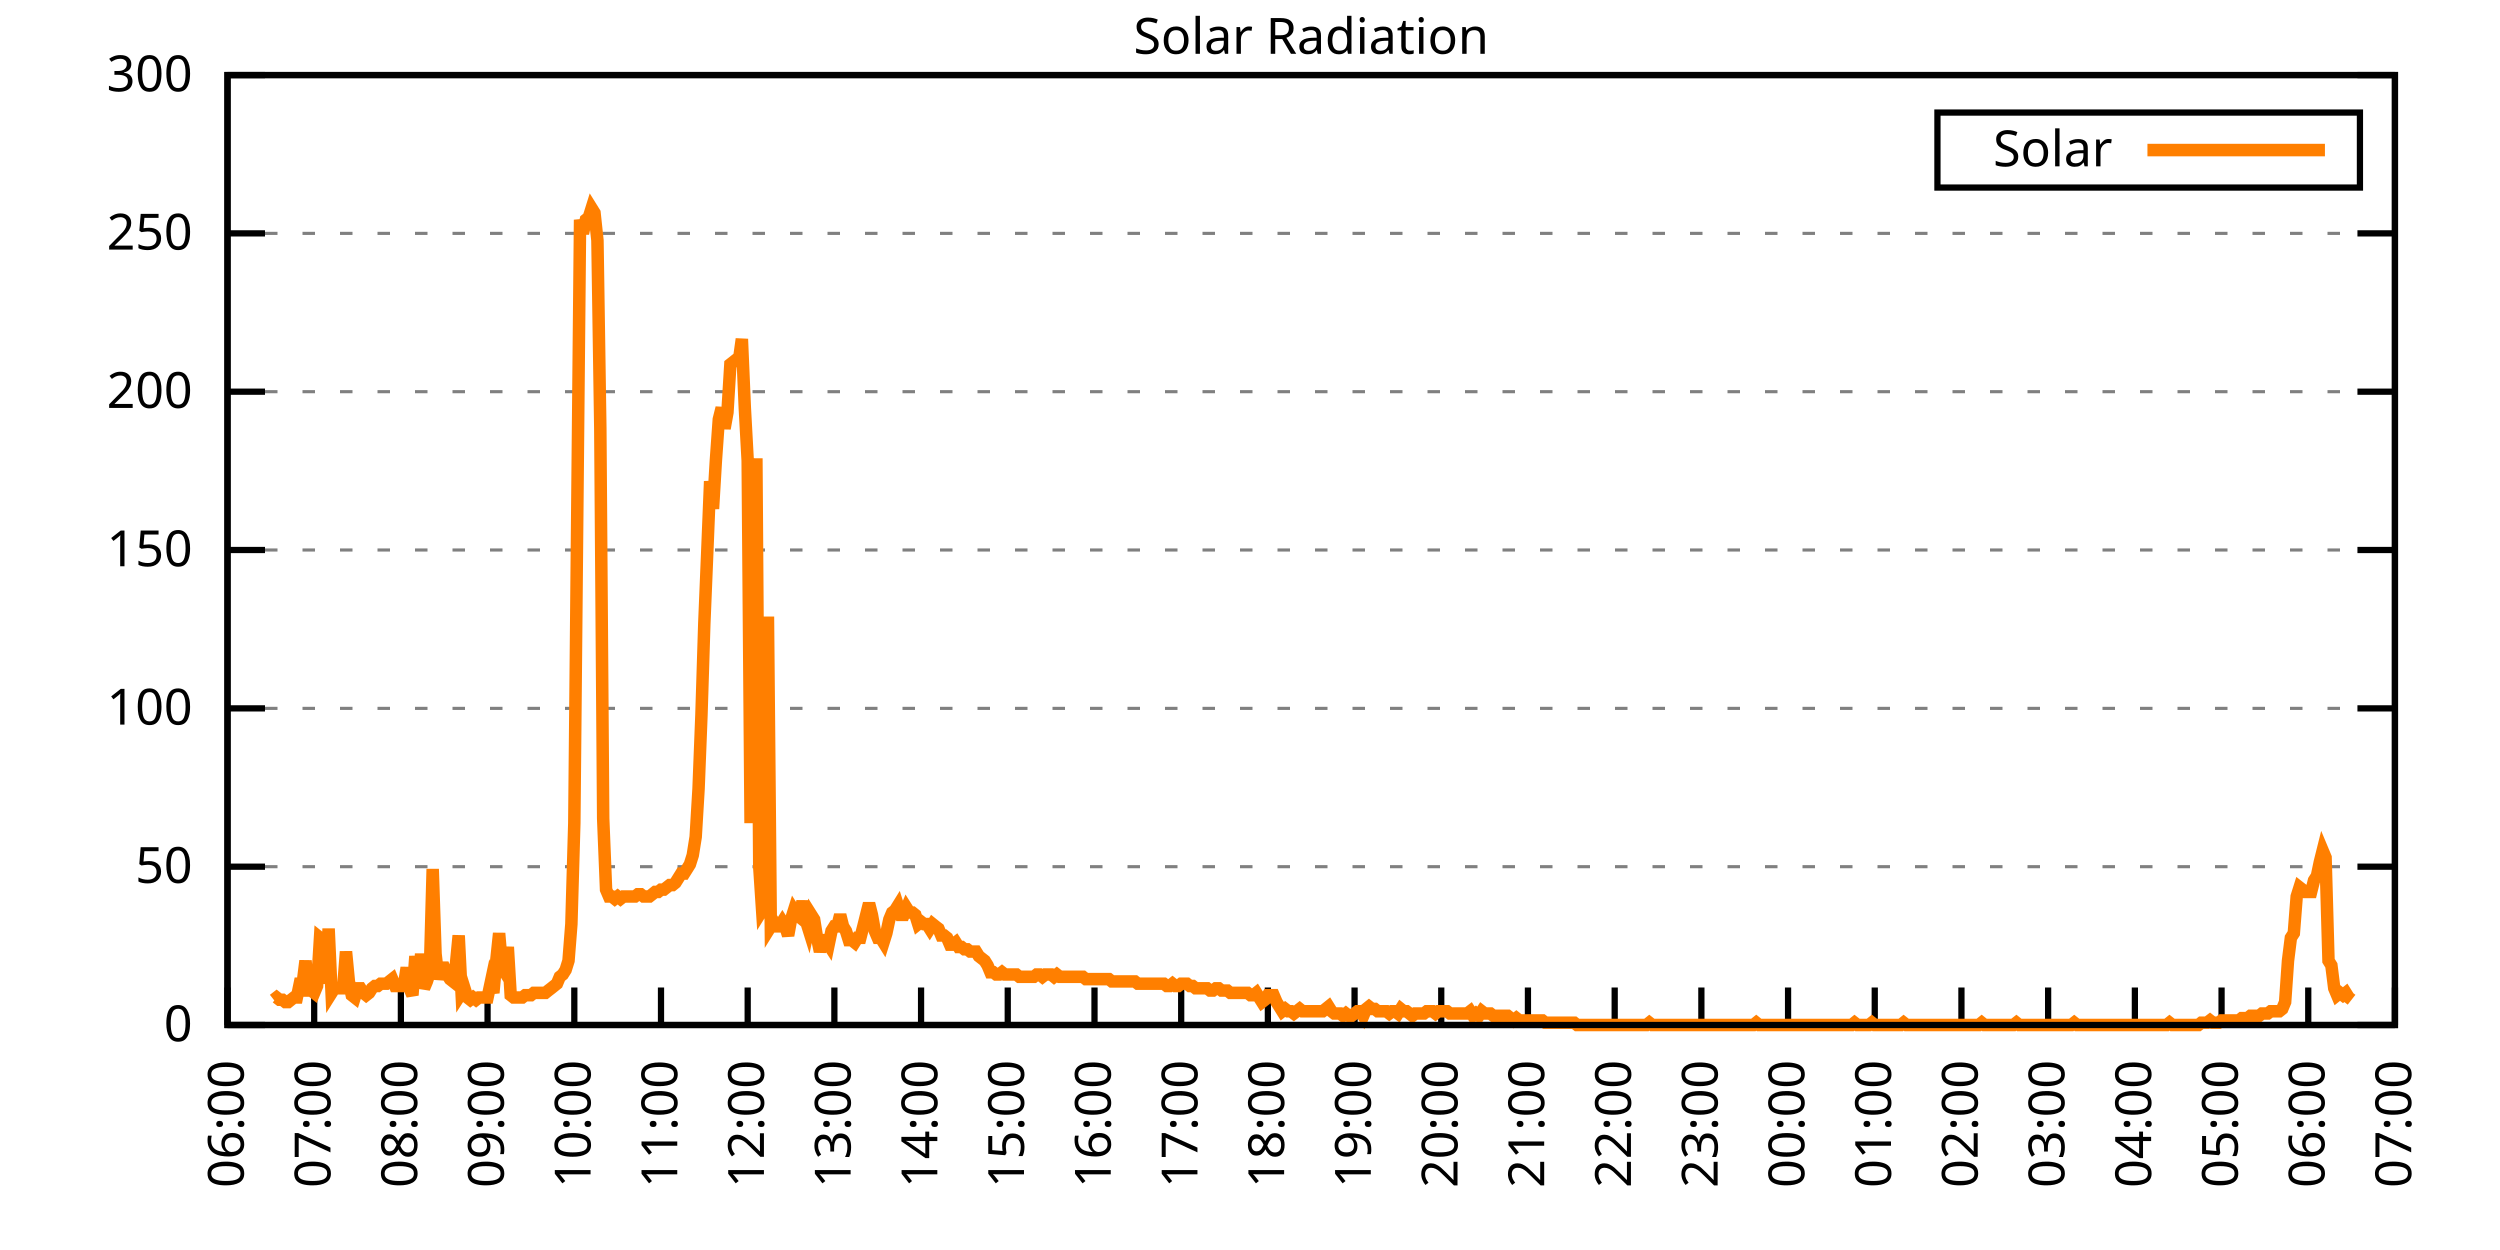
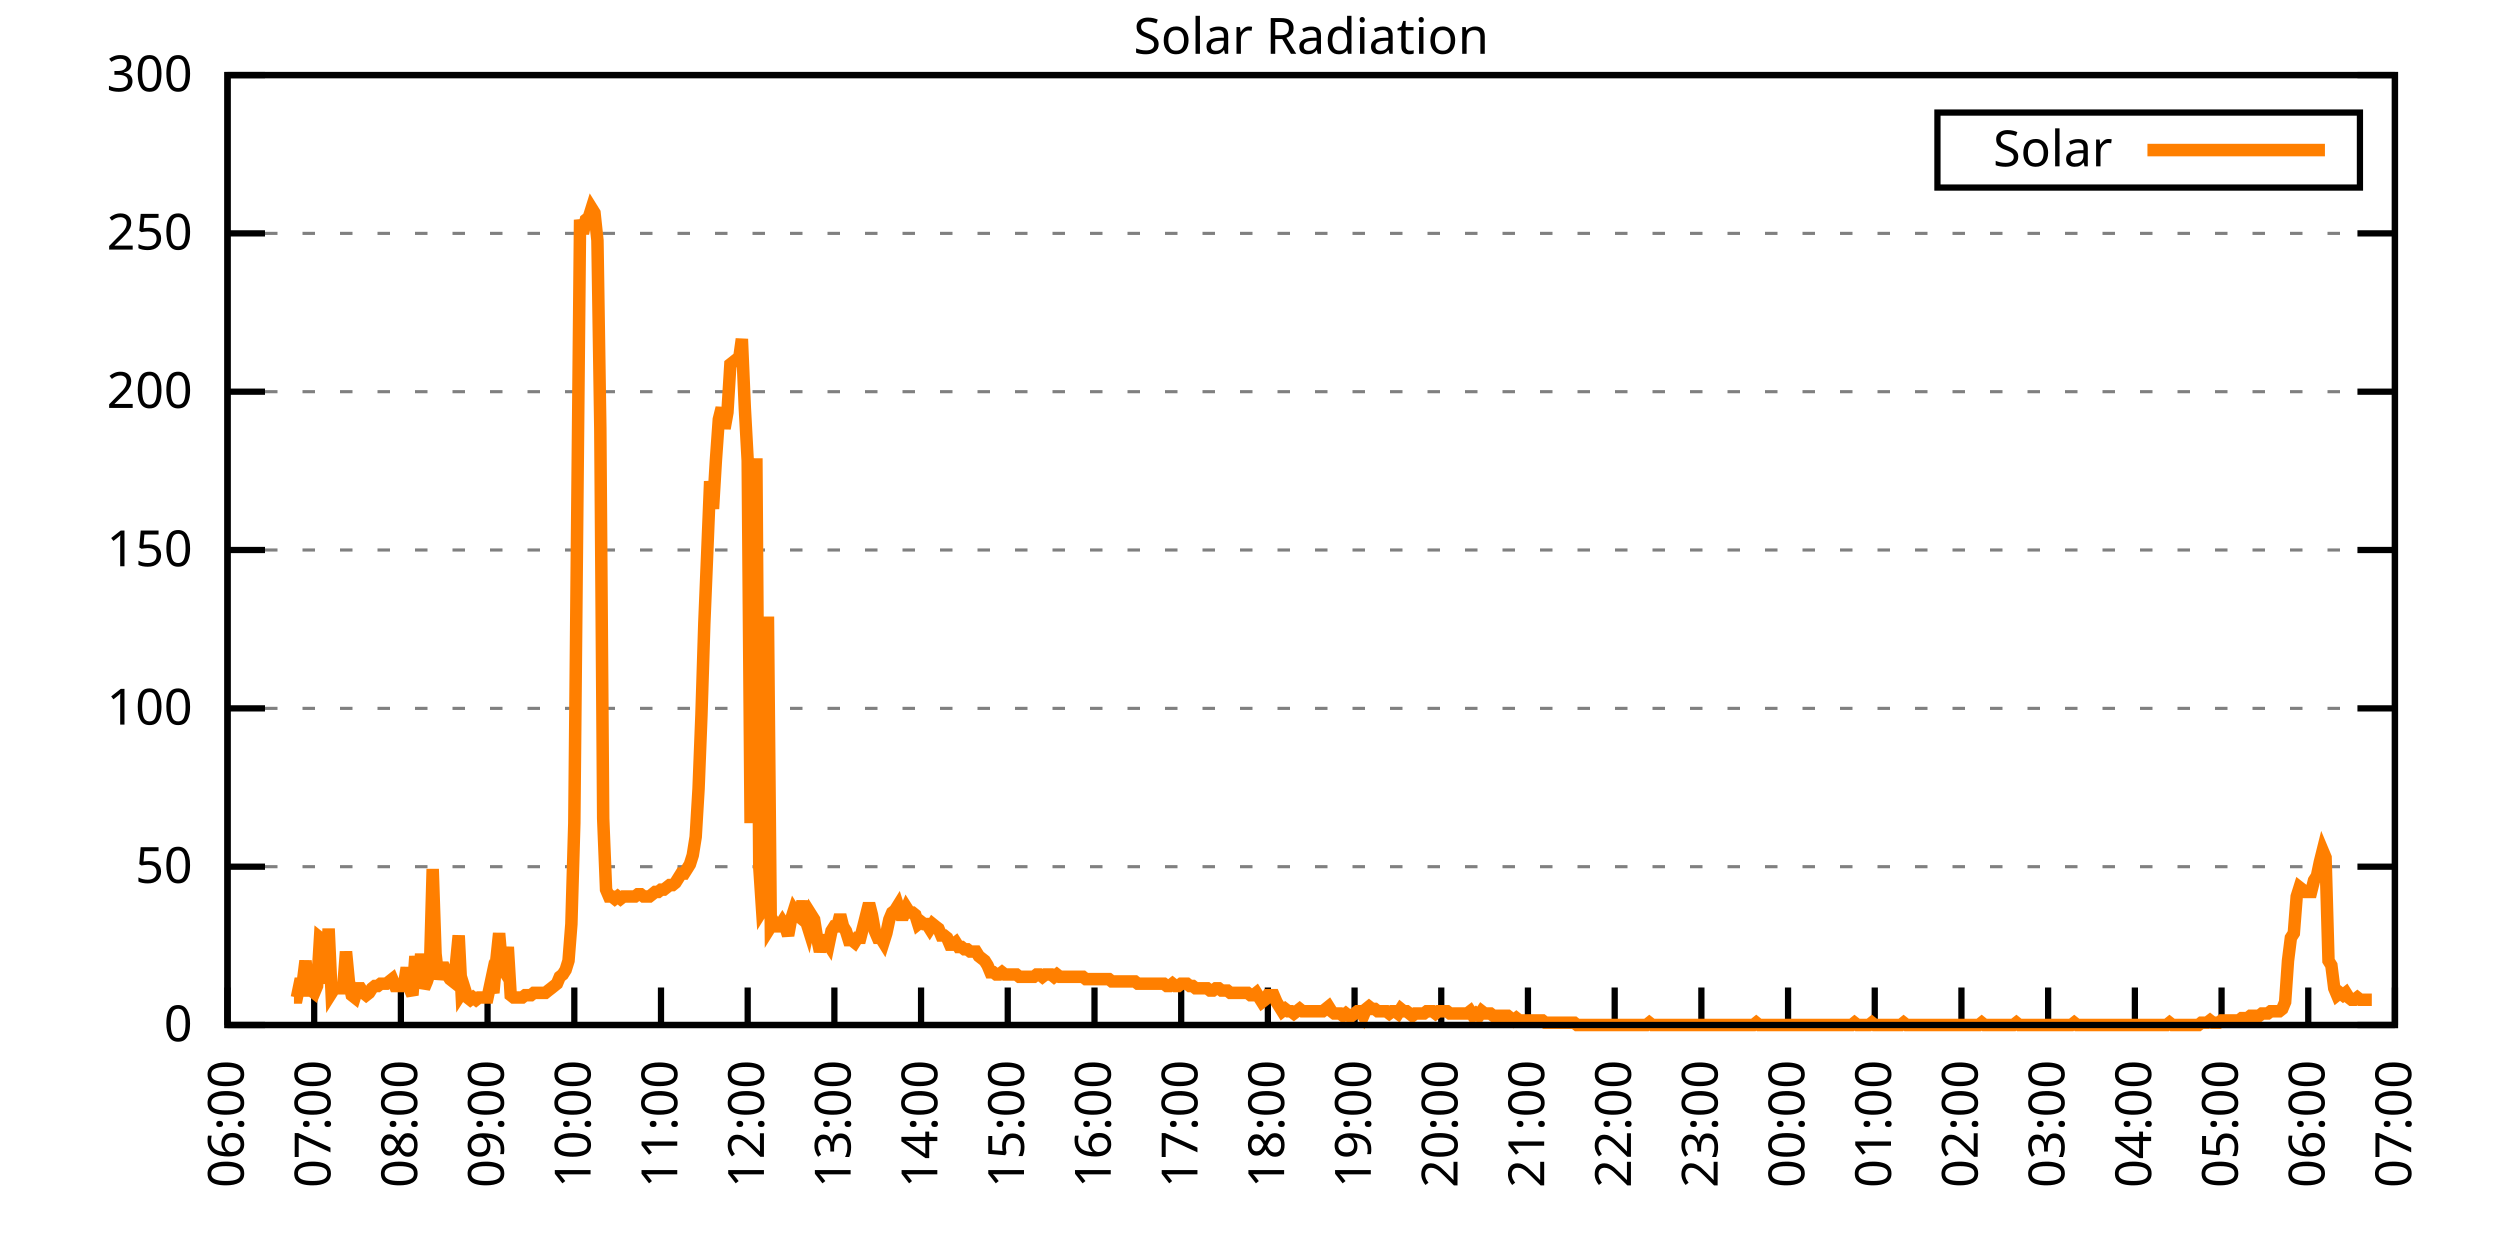
<svg xmlns="http://www.w3.org/2000/svg" xmlns:xlink="http://www.w3.org/1999/xlink" width="400" height="200" viewBox="0 0 400 200">
  <g id="gnuplot_canvas">
    <rect x="0" y="0" width="400" height="200" fill="none" />
    <defs>
      <circle id="gpDot" r="0.5" stroke-width="0.5" stroke="currentColor" />
      <path id="gpPt0" stroke-width="0.333" stroke="currentColor" d="M-1,0 h2 M0,-1 v2" />
      <path id="gpPt1" stroke-width="0.333" stroke="currentColor" d="M-1,-1 L1,1 M1,-1 L-1,1" />
      <path id="gpPt2" stroke-width="0.333" stroke="currentColor" d="M-1,0 L1,0 M0,-1 L0,1 M-1,-1 L1,1 M-1,1 L1,-1" />
      <rect id="gpPt3" stroke-width="0.333" stroke="currentColor" x="-1" y="-1" width="2" height="2" />
      <rect id="gpPt4" stroke-width="0.333" stroke="currentColor" fill="currentColor" x="-1" y="-1" width="2" height="2" />
      <circle id="gpPt5" stroke-width="0.333" stroke="currentColor" cx="0" cy="0" r="1" />
      <use xlink:href="#gpPt5" id="gpPt6" fill="currentColor" stroke="none" />
      <path id="gpPt7" stroke-width="0.333" stroke="currentColor" d="M0,-1.33 L-1.33,0.67 L1.33,0.67 z" />
      <use xlink:href="#gpPt7" id="gpPt8" fill="currentColor" stroke="none" />
      <use xlink:href="#gpPt7" id="gpPt9" stroke="currentColor" transform="rotate(180)" />
      <use xlink:href="#gpPt9" id="gpPt10" fill="currentColor" stroke="none" />
      <use xlink:href="#gpPt3" id="gpPt11" stroke="currentColor" transform="rotate(45)" />
      <use xlink:href="#gpPt11" id="gpPt12" fill="currentColor" stroke="none" />
      <path id="gpPt13" stroke-width="0.333" stroke="currentColor" d="M0,1.330 L1.265,0.411 L0.782,-1.067 L-0.782,-1.076 L-1.265,0.411 z" />
      <use xlink:href="#gpPt13" id="gpPt14" fill="currentColor" stroke="none" />
      <filter id="textbox" filterUnits="objectBoundingBox" x="0" y="0" height="1" width="1">
        <feFlood flood-color="white" flood-opacity="1" result="bgnd" />
        <feComposite in="SourceGraphic" in2="bgnd" operator="atop" />
      </filter>
      <filter id="greybox" filterUnits="objectBoundingBox" x="0" y="0" height="1" width="1">
        <feFlood flood-color="lightgrey" flood-opacity="1" result="grey" />
        <feComposite in="SourceGraphic" in2="grey" operator="atop" />
      </filter>
    </defs>
    <g fill="none" color="white" stroke="currentColor" stroke-width="1.00" stroke-linecap="butt" stroke-linejoin="miter">
</g>
    <g fill="none" color="black" stroke="currentColor" stroke-width="1.00" stroke-linecap="butt" stroke-linejoin="miter">
      <g stroke="none" shape-rendering="crispEdges">
        <polygon fill="rgb(255, 255, 255)" points="36.40,164.00 383.18,164.00 383.18,12.02 36.40,12.02 " />
      </g>
    </g>
    <g fill="none" color="black" stroke="currentColor" stroke-width="1.00" stroke-linecap="butt" stroke-linejoin="miter">
</g>
    <g fill="none" color="black" stroke="black" stroke-width="0.50" stroke-linecap="butt" stroke-linejoin="miter">
</g>
    <g fill="none" color="gray" stroke="currentColor" stroke-width="0.50" stroke-linecap="butt" stroke-linejoin="miter">
      <path stroke="gray" stroke-dasharray="2,4" class="gridline" d="M36.40,164.00 L383.19,164.00  " />
    </g>
    <g fill="none" color="gray" stroke="gray" stroke-width="1.00" stroke-linecap="butt" stroke-linejoin="miter">
</g>
    <g fill="none" color="black" stroke="currentColor" stroke-width="1.00" stroke-linecap="butt" stroke-linejoin="miter">
      <path stroke="black" d="M36.40,164.00 L42.40,164.00 M383.19,164.00 L377.19,164.00  " />
      <g transform="translate(30.80,166.60)" stroke="none" fill="black" font-family="Sans" font-size="8.00" text-anchor="end">
        <text>
          <tspan font-family="Sans"> 0</tspan>
        </text>
      </g>
    </g>
    <g fill="none" color="black" stroke="currentColor" stroke-width="1.00" stroke-linecap="butt" stroke-linejoin="miter">
</g>
    <g fill="none" color="black" stroke="black" stroke-width="0.50" stroke-linecap="butt" stroke-linejoin="miter">
</g>
    <g fill="none" color="gray" stroke="currentColor" stroke-width="0.50" stroke-linecap="butt" stroke-linejoin="miter">
      <path stroke="gray" stroke-dasharray="2,4" class="gridline" d="M36.40,138.67 L383.19,138.67  " />
    </g>
    <g fill="none" color="gray" stroke="gray" stroke-width="1.00" stroke-linecap="butt" stroke-linejoin="miter">
</g>
    <g fill="none" color="black" stroke="currentColor" stroke-width="1.00" stroke-linecap="butt" stroke-linejoin="miter">
      <path stroke="black" d="M36.40,138.67 L42.40,138.67 M383.19,138.67 L377.19,138.67  " />
      <g transform="translate(30.80,141.27)" stroke="none" fill="black" font-family="Sans" font-size="8.00" text-anchor="end">
        <text>
          <tspan font-family="Sans"> 50</tspan>
        </text>
      </g>
    </g>
    <g fill="none" color="black" stroke="currentColor" stroke-width="1.00" stroke-linecap="butt" stroke-linejoin="miter">
</g>
    <g fill="none" color="black" stroke="black" stroke-width="0.50" stroke-linecap="butt" stroke-linejoin="miter">
</g>
    <g fill="none" color="gray" stroke="currentColor" stroke-width="0.50" stroke-linecap="butt" stroke-linejoin="miter">
      <path stroke="gray" stroke-dasharray="2,4" class="gridline" d="M36.40,113.34 L383.19,113.34  " />
    </g>
    <g fill="none" color="gray" stroke="gray" stroke-width="1.00" stroke-linecap="butt" stroke-linejoin="miter">
</g>
    <g fill="none" color="black" stroke="currentColor" stroke-width="1.00" stroke-linecap="butt" stroke-linejoin="miter">
      <path stroke="black" d="M36.40,113.34 L42.40,113.34 M383.19,113.34 L377.19,113.34  " />
      <g transform="translate(30.80,115.94)" stroke="none" fill="black" font-family="Sans" font-size="8.00" text-anchor="end">
        <text>
          <tspan font-family="Sans"> 100</tspan>
        </text>
      </g>
    </g>
    <g fill="none" color="black" stroke="currentColor" stroke-width="1.00" stroke-linecap="butt" stroke-linejoin="miter">
</g>
    <g fill="none" color="black" stroke="black" stroke-width="0.50" stroke-linecap="butt" stroke-linejoin="miter">
</g>
    <g fill="none" color="gray" stroke="currentColor" stroke-width="0.50" stroke-linecap="butt" stroke-linejoin="miter">
      <path stroke="gray" stroke-dasharray="2,4" class="gridline" d="M36.40,88.00 L383.19,88.00  " />
    </g>
    <g fill="none" color="gray" stroke="gray" stroke-width="1.00" stroke-linecap="butt" stroke-linejoin="miter">
</g>
    <g fill="none" color="black" stroke="currentColor" stroke-width="1.00" stroke-linecap="butt" stroke-linejoin="miter">
      <path stroke="black" d="M36.40,88.00 L42.40,88.00 M383.19,88.00 L377.19,88.00  " />
      <g transform="translate(30.80,90.60)" stroke="none" fill="black" font-family="Sans" font-size="8.00" text-anchor="end">
        <text>
          <tspan font-family="Sans"> 150</tspan>
        </text>
      </g>
    </g>
    <g fill="none" color="black" stroke="currentColor" stroke-width="1.00" stroke-linecap="butt" stroke-linejoin="miter">
</g>
    <g fill="none" color="black" stroke="black" stroke-width="0.50" stroke-linecap="butt" stroke-linejoin="miter">
</g>
    <g fill="none" color="gray" stroke="currentColor" stroke-width="0.50" stroke-linecap="butt" stroke-linejoin="miter">
      <path stroke="gray" stroke-dasharray="2,4" class="gridline" d="M36.40,62.67 L383.19,62.67  " />
    </g>
    <g fill="none" color="gray" stroke="gray" stroke-width="1.00" stroke-linecap="butt" stroke-linejoin="miter">
</g>
    <g fill="none" color="black" stroke="currentColor" stroke-width="1.00" stroke-linecap="butt" stroke-linejoin="miter">
      <path stroke="black" d="M36.40,62.67 L42.40,62.67 M383.19,62.67 L377.19,62.67  " />
      <g transform="translate(30.80,65.27)" stroke="none" fill="black" font-family="Sans" font-size="8.00" text-anchor="end">
        <text>
          <tspan font-family="Sans"> 200</tspan>
        </text>
      </g>
    </g>
    <g fill="none" color="black" stroke="currentColor" stroke-width="1.00" stroke-linecap="butt" stroke-linejoin="miter">
</g>
    <g fill="none" color="black" stroke="black" stroke-width="0.50" stroke-linecap="butt" stroke-linejoin="miter">
</g>
    <g fill="none" color="gray" stroke="currentColor" stroke-width="0.50" stroke-linecap="butt" stroke-linejoin="miter">
      <path stroke="gray" stroke-dasharray="2,4" class="gridline" d="M36.40,37.34 L383.19,37.34  " />
    </g>
    <g fill="none" color="gray" stroke="gray" stroke-width="1.00" stroke-linecap="butt" stroke-linejoin="miter">
</g>
    <g fill="none" color="black" stroke="currentColor" stroke-width="1.00" stroke-linecap="butt" stroke-linejoin="miter">
      <path stroke="black" d="M36.40,37.34 L42.40,37.34 M383.19,37.34 L377.19,37.34  " />
      <g transform="translate(30.80,39.94)" stroke="none" fill="black" font-family="Sans" font-size="8.00" text-anchor="end">
        <text>
          <tspan font-family="Sans"> 250</tspan>
        </text>
      </g>
    </g>
    <g fill="none" color="black" stroke="currentColor" stroke-width="1.00" stroke-linecap="butt" stroke-linejoin="miter">
</g>
    <g fill="none" color="black" stroke="black" stroke-width="0.50" stroke-linecap="butt" stroke-linejoin="miter">
</g>
    <g fill="none" color="gray" stroke="currentColor" stroke-width="0.50" stroke-linecap="butt" stroke-linejoin="miter">
      <path stroke="gray" stroke-dasharray="2,4" class="gridline" d="M36.40,12.01 L383.19,12.01  " />
    </g>
    <g fill="none" color="gray" stroke="gray" stroke-width="1.00" stroke-linecap="butt" stroke-linejoin="miter">
</g>
    <g fill="none" color="black" stroke="currentColor" stroke-width="1.00" stroke-linecap="butt" stroke-linejoin="miter">
      <path stroke="black" d="M36.40,12.01 L42.40,12.01 M383.19,12.01 L377.19,12.01  " />
      <g transform="translate(30.80,14.61)" stroke="none" fill="black" font-family="Sans" font-size="8.00" text-anchor="end">
        <text>
          <tspan font-family="Sans"> 300</tspan>
        </text>
      </g>
    </g>
    <g fill="none" color="black" stroke="currentColor" stroke-width="1.00" stroke-linecap="butt" stroke-linejoin="miter">
      <path stroke="black" d="M36.40,164.00 L36.40,158.00  " />
      <g transform="translate(39.00,169.60) rotate(270.00)" stroke="none" fill="black" font-family="Sans" font-size="8.00" text-anchor="end">
        <text>
          <tspan font-family="Sans">06:00</tspan>
        </text>
      </g>
    </g>
    <g fill="none" color="black" stroke="currentColor" stroke-width="1.00" stroke-linecap="butt" stroke-linejoin="miter">
      <path stroke="black" d="M50.27,164.00 L50.27,158.00  " />
      <g transform="translate(52.87,169.60) rotate(270.00)" stroke="none" fill="black" font-family="Sans" font-size="8.00" text-anchor="end">
        <text>
          <tspan font-family="Sans">07:00</tspan>
        </text>
      </g>
    </g>
    <g fill="none" color="black" stroke="currentColor" stroke-width="1.00" stroke-linecap="butt" stroke-linejoin="miter">
      <path stroke="black" d="M64.14,164.00 L64.14,158.00  " />
      <g transform="translate(66.74,169.60) rotate(270.00)" stroke="none" fill="black" font-family="Sans" font-size="8.00" text-anchor="end">
        <text>
          <tspan font-family="Sans">08:00</tspan>
        </text>
      </g>
    </g>
    <g fill="none" color="black" stroke="currentColor" stroke-width="1.00" stroke-linecap="butt" stroke-linejoin="miter">
      <path stroke="black" d="M78.01,164.00 L78.01,158.00  " />
      <g transform="translate(80.61,169.60) rotate(270.00)" stroke="none" fill="black" font-family="Sans" font-size="8.00" text-anchor="end">
        <text>
          <tspan font-family="Sans">09:00</tspan>
        </text>
      </g>
    </g>
    <g fill="none" color="black" stroke="currentColor" stroke-width="1.00" stroke-linecap="butt" stroke-linejoin="miter">
      <path stroke="black" d="M91.89,164.00 L91.89,158.00  " />
      <g transform="translate(94.49,169.60) rotate(270.00)" stroke="none" fill="black" font-family="Sans" font-size="8.00" text-anchor="end">
        <text>
          <tspan font-family="Sans">10:00</tspan>
        </text>
      </g>
    </g>
    <g fill="none" color="black" stroke="currentColor" stroke-width="1.00" stroke-linecap="butt" stroke-linejoin="miter">
      <path stroke="black" d="M105.76,164.00 L105.76,158.00  " />
      <g transform="translate(108.36,169.60) rotate(270.00)" stroke="none" fill="black" font-family="Sans" font-size="8.00" text-anchor="end">
        <text>
          <tspan font-family="Sans">11:00</tspan>
        </text>
      </g>
    </g>
    <g fill="none" color="black" stroke="currentColor" stroke-width="1.00" stroke-linecap="butt" stroke-linejoin="miter">
      <path stroke="black" d="M119.63,164.00 L119.63,158.00  " />
      <g transform="translate(122.23,169.60) rotate(270.00)" stroke="none" fill="black" font-family="Sans" font-size="8.00" text-anchor="end">
        <text>
          <tspan font-family="Sans">12:00</tspan>
        </text>
      </g>
    </g>
    <g fill="none" color="black" stroke="currentColor" stroke-width="1.00" stroke-linecap="butt" stroke-linejoin="miter">
      <path stroke="black" d="M133.50,164.00 L133.50,158.00  " />
      <g transform="translate(136.10,169.60) rotate(270.00)" stroke="none" fill="black" font-family="Sans" font-size="8.00" text-anchor="end">
        <text>
          <tspan font-family="Sans">13:00</tspan>
        </text>
      </g>
    </g>
    <g fill="none" color="black" stroke="currentColor" stroke-width="1.00" stroke-linecap="butt" stroke-linejoin="miter">
      <path stroke="black" d="M147.37,164.00 L147.37,158.00  " />
      <g transform="translate(149.97,169.60) rotate(270.00)" stroke="none" fill="black" font-family="Sans" font-size="8.00" text-anchor="end">
        <text>
          <tspan font-family="Sans">14:00</tspan>
        </text>
      </g>
    </g>
    <g fill="none" color="black" stroke="currentColor" stroke-width="1.00" stroke-linecap="butt" stroke-linejoin="miter">
      <path stroke="black" d="M161.24,164.00 L161.24,158.00  " />
      <g transform="translate(163.84,169.60) rotate(270.00)" stroke="none" fill="black" font-family="Sans" font-size="8.00" text-anchor="end">
        <text>
          <tspan font-family="Sans">15:00</tspan>
        </text>
      </g>
    </g>
    <g fill="none" color="black" stroke="currentColor" stroke-width="1.00" stroke-linecap="butt" stroke-linejoin="miter">
      <path stroke="black" d="M175.12,164.00 L175.12,158.00  " />
      <g transform="translate(177.72,169.60) rotate(270.00)" stroke="none" fill="black" font-family="Sans" font-size="8.00" text-anchor="end">
        <text>
          <tspan font-family="Sans">16:00</tspan>
        </text>
      </g>
    </g>
    <g fill="none" color="black" stroke="currentColor" stroke-width="1.00" stroke-linecap="butt" stroke-linejoin="miter">
      <path stroke="black" d="M188.99,164.00 L188.99,158.00  " />
      <g transform="translate(191.59,169.60) rotate(270.00)" stroke="none" fill="black" font-family="Sans" font-size="8.00" text-anchor="end">
        <text>
          <tspan font-family="Sans">17:00</tspan>
        </text>
      </g>
    </g>
    <g fill="none" color="black" stroke="currentColor" stroke-width="1.00" stroke-linecap="butt" stroke-linejoin="miter">
      <path stroke="black" d="M202.86,164.00 L202.86,158.00  " />
      <g transform="translate(205.46,169.60) rotate(270.00)" stroke="none" fill="black" font-family="Sans" font-size="8.00" text-anchor="end">
        <text>
          <tspan font-family="Sans">18:00</tspan>
        </text>
      </g>
    </g>
    <g fill="none" color="black" stroke="currentColor" stroke-width="1.00" stroke-linecap="butt" stroke-linejoin="miter">
      <path stroke="black" d="M216.73,164.00 L216.73,158.00  " />
      <g transform="translate(219.33,169.60) rotate(270.00)" stroke="none" fill="black" font-family="Sans" font-size="8.00" text-anchor="end">
        <text>
          <tspan font-family="Sans">19:00</tspan>
        </text>
      </g>
    </g>
    <g fill="none" color="black" stroke="currentColor" stroke-width="1.00" stroke-linecap="butt" stroke-linejoin="miter">
      <path stroke="black" d="M230.60,164.00 L230.60,158.00  " />
      <g transform="translate(233.20,169.60) rotate(270.00)" stroke="none" fill="black" font-family="Sans" font-size="8.00" text-anchor="end">
        <text>
          <tspan font-family="Sans">20:00</tspan>
        </text>
      </g>
    </g>
    <g fill="none" color="black" stroke="currentColor" stroke-width="1.00" stroke-linecap="butt" stroke-linejoin="miter">
      <path stroke="black" d="M244.47,164.00 L244.47,158.00  " />
      <g transform="translate(247.07,169.60) rotate(270.00)" stroke="none" fill="black" font-family="Sans" font-size="8.00" text-anchor="end">
        <text>
          <tspan font-family="Sans">21:00</tspan>
        </text>
      </g>
    </g>
    <g fill="none" color="black" stroke="currentColor" stroke-width="1.00" stroke-linecap="butt" stroke-linejoin="miter">
      <path stroke="black" d="M258.35,164.00 L258.35,158.00  " />
      <g transform="translate(260.95,169.60) rotate(270.00)" stroke="none" fill="black" font-family="Sans" font-size="8.00" text-anchor="end">
        <text>
          <tspan font-family="Sans">22:00</tspan>
        </text>
      </g>
    </g>
    <g fill="none" color="black" stroke="currentColor" stroke-width="1.00" stroke-linecap="butt" stroke-linejoin="miter">
      <path stroke="black" d="M272.22,164.00 L272.22,158.00  " />
      <g transform="translate(274.82,169.60) rotate(270.00)" stroke="none" fill="black" font-family="Sans" font-size="8.00" text-anchor="end">
        <text>
          <tspan font-family="Sans">23:00</tspan>
        </text>
      </g>
    </g>
    <g fill="none" color="black" stroke="currentColor" stroke-width="1.00" stroke-linecap="butt" stroke-linejoin="miter">
      <path stroke="black" d="M286.09,164.00 L286.09,158.00  " />
      <g transform="translate(288.69,169.60) rotate(270.00)" stroke="none" fill="black" font-family="Sans" font-size="8.00" text-anchor="end">
        <text>
          <tspan font-family="Sans">00:00</tspan>
        </text>
      </g>
    </g>
    <g fill="none" color="black" stroke="currentColor" stroke-width="1.00" stroke-linecap="butt" stroke-linejoin="miter">
      <path stroke="black" d="M299.96,164.00 L299.96,158.00  " />
      <g transform="translate(302.56,169.60) rotate(270.00)" stroke="none" fill="black" font-family="Sans" font-size="8.00" text-anchor="end">
        <text>
          <tspan font-family="Sans">01:00</tspan>
        </text>
      </g>
    </g>
    <g fill="none" color="black" stroke="currentColor" stroke-width="1.00" stroke-linecap="butt" stroke-linejoin="miter">
      <path stroke="black" d="M313.83,164.00 L313.83,158.00  " />
      <g transform="translate(316.43,169.60) rotate(270.00)" stroke="none" fill="black" font-family="Sans" font-size="8.00" text-anchor="end">
        <text>
          <tspan font-family="Sans">02:00</tspan>
        </text>
      </g>
    </g>
    <g fill="none" color="black" stroke="currentColor" stroke-width="1.00" stroke-linecap="butt" stroke-linejoin="miter">
      <path stroke="black" d="M327.70,164.00 L327.70,158.00  " />
      <g transform="translate(330.30,169.60) rotate(270.00)" stroke="none" fill="black" font-family="Sans" font-size="8.00" text-anchor="end">
        <text>
          <tspan font-family="Sans">03:00</tspan>
        </text>
      </g>
    </g>
    <g fill="none" color="black" stroke="currentColor" stroke-width="1.00" stroke-linecap="butt" stroke-linejoin="miter">
      <path stroke="black" d="M341.58,164.00 L341.58,158.00  " />
      <g transform="translate(344.18,169.60) rotate(270.00)" stroke="none" fill="black" font-family="Sans" font-size="8.00" text-anchor="end">
        <text>
          <tspan font-family="Sans">04:00</tspan>
        </text>
      </g>
    </g>
    <g fill="none" color="black" stroke="currentColor" stroke-width="1.00" stroke-linecap="butt" stroke-linejoin="miter">
      <path stroke="black" d="M355.45,164.00 L355.45,158.00  " />
      <g transform="translate(358.05,169.60) rotate(270.00)" stroke="none" fill="black" font-family="Sans" font-size="8.00" text-anchor="end">
        <text>
          <tspan font-family="Sans">05:00</tspan>
        </text>
      </g>
    </g>
    <g fill="none" color="black" stroke="currentColor" stroke-width="1.00" stroke-linecap="butt" stroke-linejoin="miter">
      <path stroke="black" d="M369.32,164.00 L369.32,158.00  " />
      <g transform="translate(371.92,169.60) rotate(270.00)" stroke="none" fill="black" font-family="Sans" font-size="8.00" text-anchor="end">
        <text>
          <tspan font-family="Sans">06:00</tspan>
        </text>
      </g>
    </g>
    <g fill="none" color="black" stroke="currentColor" stroke-width="1.00" stroke-linecap="butt" stroke-linejoin="miter">
      <path stroke="black" d="M383.19,164.00 L383.19,158.00  " />
      <g transform="translate(385.79,169.60) rotate(270.00)" stroke="none" fill="black" font-family="Sans" font-size="8.00" text-anchor="end">
        <text>
          <tspan font-family="Sans">07:00</tspan>
        </text>
      </g>
    </g>
    <g fill="none" color="black" stroke="currentColor" stroke-width="1.00" stroke-linecap="butt" stroke-linejoin="miter">
</g>
    <g fill="none" color="black" stroke="currentColor" stroke-width="1.00" stroke-linecap="butt" stroke-linejoin="miter">
      <path stroke="black" d="M36.40,12.01 L36.40,164.00 L383.19,164.00 L383.19,12.01 L36.40,12.01 Z  " />
    </g>
    <g fill="none" color="black" stroke="currentColor" stroke-width="1.00" stroke-linecap="butt" stroke-linejoin="miter">
</g>
    <g fill="none" color="black" stroke="currentColor" stroke-width="1.00" stroke-linecap="butt" stroke-linejoin="miter">
      <path stroke="black" d="M309.99,30.01 L309.99,18.01 L377.59,18.01 L377.59,30.01 L309.99,30.01 Z  " />
    </g>
    <g id="Solar_Radiation_plot_1">
      <g fill="none" color="white" stroke="black" stroke-width="2.00" stroke-linecap="butt" stroke-linejoin="miter">
</g>
      <g fill="none" color="black" stroke="currentColor" stroke-width="2.00" stroke-linecap="butt" stroke-linejoin="miter">
        <g transform="translate(337.99,26.61)" stroke="none" fill="black" font-family="Sans" font-size="8.00" text-anchor="end">
          <text>
            <tspan font-family="Sans">Solar</tspan>
          </text>
        </g>
      </g>
      <g fill="none" color="black" stroke="currentColor" stroke-width="2.00" stroke-linecap="butt" stroke-linejoin="miter">
-         <path stroke="rgb(255, 127,   0)" d="M343.59,24.01 L371.99,24.01 M43.80,159.96 L44.26,159.60 L44.72,159.96 L45.19,159.96 L45.65,160.33 L46.11,160.33   L46.57,159.96 L47.03,159.60 L47.50,159.60 L47.96,157.39 L48.42,157.39 L48.88,153.72 L49.35,158.49 L49.81,158.49   L50.27,158.86 L50.73,157.76 L51.20,150.05 L51.66,150.42 L52.12,157.39 L52.58,148.58 L53.05,158.86 L53.51,158.13   L53.97,158.13 L54.43,158.13 L54.90,158.13 L55.36,152.25 L55.82,157.03 L56.28,159.23 L56.75,159.60 L57.21,158.13   L57.67,158.13 L58.13,158.86 L58.59,159.23 L59.06,158.86 L59.52,158.13 L59.98,157.76 L60.44,157.76 L60.91,157.39   L61.37,157.39 L61.83,157.39 L62.29,157.03 L62.76,156.66 L63.22,157.76 L63.68,157.76 L64.14,157.76 L64.61,157.76   L65.07,154.82 L65.53,158.13 L65.99,159.23 L66.46,152.99 L66.92,158.13 L67.38,152.62 L67.84,158.13 L68.30,157.03   L68.77,155.56 L69.23,139.04 L69.69,152.62 L70.15,156.66 L70.62,154.82 L71.08,154.82 L71.54,155.92 L72.00,156.66   L72.47,157.03 L72.93,154.46 L73.39,149.68 L73.85,158.86 L74.32,158.13 L74.78,159.60 L75.24,159.96 L75.70,159.60   L76.17,159.96 L76.63,159.60 L77.09,159.60 L77.55,159.60 L78.01,159.60 L78.48,157.39 L78.94,158.86 L79.40,153.72   L79.86,149.32 L80.33,154.82 L80.79,155.56 L81.25,151.52 L81.71,159.23 L82.18,159.60 L82.64,159.60 L83.10,159.60   L83.56,159.60 L84.03,159.23 L84.49,159.23 L84.95,159.23 L85.41,158.86 L85.88,158.86 L86.34,158.86 L86.80,158.86   L87.26,158.86 L87.72,158.49 L88.19,158.13 L88.65,157.76 L89.11,157.39 L89.57,156.29 L90.04,155.92 L90.50,155.19   L90.96,153.72 L91.42,147.85 L91.89,131.70 L92.35,83.24 L92.81,35.16 L93.27,37.36 L93.74,35.16 L94.20,34.79   L94.66,33.32 L95.12,34.06 L95.59,38.46 L96.05,68.56 L96.51,130.96 L96.97,142.34 L97.44,143.44 L97.90,143.44   L98.36,143.81 L98.82,143.44 L99.28,143.81 L99.75,143.44 L100.21,143.44 L100.67,143.44 L101.13,143.44 L101.60,143.44   L102.06,143.08 L102.52,143.08 L102.98,143.44 L103.45,143.44 L103.91,143.44 L104.37,143.08 L104.83,142.71 L105.30,142.71   L105.76,142.34 L106.22,142.34 L106.68,141.98 L107.15,141.61 L107.61,141.61 L108.07,141.24 L108.53,140.51 L108.99,139.77   L109.46,139.77 L109.92,139.04 L110.38,138.30 L110.84,136.84 L111.31,133.90 L111.77,126.19 L112.23,114.44 L112.69,99.76   L113.16,88.38 L113.62,77.00 L114.08,81.41 L114.54,73.70 L115.01,67.09 L115.47,65.26 L115.93,68.56 L116.39,65.99   L116.86,58.28 L117.32,57.92 L117.78,57.55 L118.24,57.55 L118.70,54.24 L119.17,65.26 L119.63,73.70 L120.09,131.70   L120.55,102.70 L121.02,73.33 L121.48,138.67 L121.94,145.65 L122.40,144.91 L122.87,98.66 L123.33,148.22 L123.79,147.48   L124.25,148.22 L124.72,148.22 L125.18,147.48 L125.64,148.22 L126.10,149.68 L126.57,147.11 L127.03,145.65 L127.49,146.38   L127.95,146.75 L128.41,144.18 L128.88,147.11 L129.34,148.58 L129.80,146.38 L130.26,147.11 L130.73,150.05 L131.19,152.25   L131.65,150.42 L132.11,150.42 L132.58,151.15 L133.04,148.95 L133.50,148.22 L133.96,148.22 L134.43,146.38 L134.89,148.22   L135.35,148.95 L135.81,150.42 L136.28,150.42 L136.74,150.79 L137.20,150.05 L137.66,150.05 L138.13,148.22 L138.59,146.38   L139.05,144.55 L139.51,146.38 L139.97,148.95 L140.44,150.05 L140.90,150.05 L141.36,150.79 L141.82,149.32 L142.29,147.11   L142.75,146.01 L143.21,145.65 L143.67,144.91 L144.14,146.38 L144.60,146.38 L145.06,145.28 L145.52,146.01 L145.99,146.01   L146.45,146.38 L146.91,147.85 L147.37,147.48 L147.84,147.85 L148.30,147.85 L148.76,148.58 L149.22,147.85 L149.68,148.22   L150.15,148.58 L150.61,149.68 L151.07,149.68 L151.53,150.05 L152.00,151.15 L152.46,151.15 L152.92,150.79 L153.38,151.52   L153.85,151.52 L154.31,151.89 L154.77,151.89 L155.23,152.25 L155.70,152.25 L156.16,152.25 L156.62,152.99 L157.08,153.35   L157.55,153.72 L158.01,154.46 L158.47,155.56 L158.93,155.56 L159.39,155.92 L159.86,155.92 L160.32,155.56 L160.78,155.92   L161.24,155.92 L161.71,155.92 L162.17,155.92 L162.63,155.92 L163.09,156.29 L163.56,156.29 L164.02,156.29 L164.48,156.29   L164.94,156.29 L165.41,156.29 L165.87,155.92 L166.33,155.92 L166.79,156.29 L167.26,155.92 L167.72,155.92 L168.18,155.92   L168.64,156.29 L169.10,155.92 L169.57,156.29 L170.03,156.29 L170.49,156.29 L170.95,156.29 L171.42,156.29 L171.88,156.29   L172.34,156.29 L172.80,156.29 L173.27,156.29 L173.73,156.66 L174.19,156.66 L174.65,156.66 L175.12,156.66 L175.58,156.66   L176.04,156.66 L176.50,156.66 L176.97,156.66 L177.43,156.66 L177.89,157.03 L178.35,157.03 L178.82,157.03 L179.28,157.03   L179.74,157.03 L180.20,157.03 L180.66,157.03 L181.13,157.03 L181.59,157.03 L182.05,157.39 L182.51,157.39 L182.98,157.39   L183.44,157.39 L183.90,157.39 L184.36,157.39 L184.83,157.39 L185.29,157.39 L185.75,157.39 L186.21,157.39 L186.68,157.76   L187.14,157.76 L187.60,157.39 L188.06,157.76 L188.53,157.76 L188.99,157.39 L189.45,157.39 L189.91,157.39 L190.37,157.76   L190.84,157.76 L191.30,158.13 L191.76,158.13 L192.22,158.13 L192.69,158.13 L193.15,158.13 L193.61,158.49 L194.07,158.49   L194.54,158.13 L195.00,158.13 L195.46,158.49 L195.92,158.49 L196.39,158.49 L196.85,158.86 L197.31,158.86 L197.77,158.86   L198.24,158.86 L198.70,158.86 L199.16,158.86 L199.62,158.86 L200.08,159.23 L200.55,159.23 L201.01,158.86 L201.47,159.60   L201.93,160.33 L202.40,159.96 L202.86,159.23 L203.32,159.23 L203.78,159.23 L204.25,160.33 L204.71,161.06 L205.17,161.80   L205.63,161.43 L206.10,161.80 L206.56,161.80 L207.02,162.16 L207.48,161.80 L207.95,161.43 L208.41,161.80 L208.87,161.80   L209.33,161.80 L209.80,161.80 L210.26,161.80 L210.72,161.80 L211.18,161.80 L211.64,161.80 L212.11,161.43 L212.57,161.06   L213.03,161.80 L213.49,162.16 L213.96,162.16 L214.42,162.16 L214.88,162.53 L215.34,162.16 L215.81,162.53 L216.27,162.53   L216.73,162.16 L217.19,161.80 L217.66,161.80 L218.12,162.53 L218.58,161.43 L219.04,161.06 L219.51,161.43 L219.97,161.43   L220.43,161.80 L220.89,161.80 L221.35,161.80 L221.82,161.80 L222.28,162.16 L222.74,161.80 L223.20,161.80 L223.67,162.16   L224.13,161.43 L224.59,161.80 L225.05,161.80 L225.52,162.16 L225.98,162.53 L226.44,162.16 L226.90,162.16 L227.37,162.16   L227.83,162.16 L228.29,161.80 L228.75,161.80 L229.22,161.80 L229.68,162.16 L230.14,161.80 L230.60,161.80 L231.06,161.80   L231.53,161.80 L231.99,162.16 L232.45,162.16 L232.91,162.16 L233.38,162.16 L233.84,162.16 L234.30,162.16 L234.76,162.16   L235.23,161.80 L235.69,162.53 L236.15,162.16 L236.61,162.53 L237.08,161.80 L237.54,162.16 L238.00,162.16 L238.46,162.16   L238.93,162.53 L239.39,162.53 L239.85,162.53 L240.31,162.53 L240.77,162.53 L241.24,162.53 L241.70,162.90 L242.16,163.27   L242.62,162.90 L243.09,163.27 L243.55,163.27 L244.01,163.27 L244.47,163.27 L244.94,163.27 L245.40,163.27 L245.86,163.27   L246.32,163.27 L246.79,163.27 L247.25,163.63 L247.71,163.63 L248.17,163.63 L248.64,163.63 L249.10,163.63 L249.56,163.63   L250.02,163.63 L250.49,163.63 L250.95,163.63 L251.41,163.63 L251.87,163.63 L252.33,164.00 L252.80,164.00 L253.26,164.00   L253.72,164.00 L254.18,164.00 L254.65,164.00 L255.11,164.00 L255.57,164.00 L256.03,164.00 L256.50,164.00 L256.96,164.00   L257.42,164.00 L257.88,164.00 L258.35,164.00 L258.81,164.00 L259.27,164.00 L259.73,164.00 L260.20,164.00 L260.66,164.00   L261.12,164.00 L261.58,164.00 L262.04,164.00 L262.51,164.00 L262.97,164.00 L263.43,164.00 L263.89,163.63 L264.36,164.00   L264.82,164.00 L265.28,164.00 L265.74,164.00 L266.21,164.00 L266.67,164.00 L267.13,164.00 L267.59,164.00 L268.06,164.00   L268.52,164.00 L268.98,164.00 L269.44,164.00 L269.91,164.00 L270.37,164.00 L270.83,164.00 L271.29,164.00 L271.75,164.00   L272.22,164.00 L272.68,164.00 L273.14,164.00 L273.60,164.00 L274.07,164.00 L274.53,164.00 L274.99,164.00 L275.45,164.00   L275.92,164.00 L276.38,164.00 L276.84,164.00 L277.30,164.00 L277.77,164.00 L278.23,164.00 L278.69,164.00 L279.15,164.00   L279.62,164.00 L280.08,164.00 L280.54,164.00 L281.00,163.63 L281.46,164.00 L281.93,164.00 L282.39,164.00 L282.85,164.00   L283.31,164.00 L283.78,164.00 L284.24,164.00 L284.70,164.00 L285.16,164.00 L285.63,164.00 L286.09,164.00 L286.55,164.00   L287.01,164.00 L287.48,164.00 L287.94,164.00 L288.40,164.00 L288.86,164.00 L289.33,164.00 L289.79,164.00 L290.25,164.00   L290.71,164.00 L291.18,164.00 L291.64,164.00 L292.10,164.00 L292.56,164.00 L293.02,164.00 L293.49,164.00 L293.95,164.00   L294.41,164.00 L294.87,164.00 L295.34,164.00 L295.80,164.00 L296.26,164.00 L296.72,163.63 L297.19,164.00 L297.65,164.00   L298.11,164.00 L298.57,164.00 L299.04,164.00 L299.50,163.63 L299.96,164.00 L300.42,164.00 L300.89,164.00 L301.35,164.00   L301.81,164.00 L302.27,164.00 L302.73,164.00 L303.20,164.00 L303.66,164.00 L304.12,164.00 L304.58,163.63 L305.05,164.00   L305.51,164.00 L305.97,164.00 L306.43,164.00 L306.90,164.00 L307.36,164.00 L307.82,164.00 L308.28,164.00 L308.75,164.00   L309.21,164.00 L309.67,164.00 L310.13,164.00 L310.60,164.00 L311.06,164.00 L311.52,164.00 L311.98,164.00 L312.44,164.00   L312.91,164.00 L313.37,164.00 L313.83,164.00 L314.29,164.00 L314.76,164.00 L315.22,164.00 L315.68,164.00 L316.14,164.00   L316.61,164.00 L317.07,163.63 L317.53,164.00 L317.99,164.00 L318.46,164.00 L318.92,164.00 L319.38,164.00 L319.84,164.00   L320.31,164.00 L320.77,164.00 L321.23,164.00 L321.69,164.00 L322.15,164.00 L322.62,163.63 L323.08,164.00 L323.54,164.00   L324.00,164.00 L324.47,164.00 L324.93,164.00 L325.39,164.00 L325.85,164.00 L326.32,164.00 L326.78,164.00 L327.24,164.00   L327.70,164.00 L328.17,164.00 L328.63,164.00 L329.09,164.00 L329.55,164.00 L330.02,164.00 L330.48,164.00 L330.94,164.00   L331.40,164.00 L331.87,163.63 L332.33,164.00 L332.79,164.00 L333.25,164.00 L333.71,164.00 L334.18,164.00 L334.64,164.00   L335.10,164.00 L335.56,164.00 L336.03,164.00 L336.49,164.00 L336.95,164.00 L337.41,164.00 L337.88,164.00 L338.34,164.00   L338.80,164.00 L339.26,164.00 L339.73,164.00 L340.19,164.00 L340.65,164.00 L341.11,164.00 L341.58,164.00 L342.04,164.00   L342.50,164.00 L342.96,164.00 L343.42,164.00 L343.89,164.00 L344.35,164.00 L344.81,164.00 L345.27,164.00 L345.74,164.00   L346.20,164.00 L346.66,164.00 L347.12,163.63 L347.59,164.00 L348.05,164.00 L348.51,164.00 L348.97,164.00 L349.44,164.00   L349.90,164.00 L350.36,164.00 L350.82,164.00 L351.29,164.00 L351.75,164.00 L352.21,163.63 L352.67,163.63 L353.13,163.63   L353.60,163.27 L354.06,163.63 L354.52,163.63 L354.98,163.63 L355.45,163.27 L355.91,163.27 L356.37,163.27 L356.83,163.27   L357.30,163.27 L357.76,163.27 L358.22,163.27 L358.68,162.90 L359.15,162.90 L359.61,162.90 L360.07,162.53 L360.53,162.53   L361.00,162.53 L361.46,162.53 L361.92,162.16 L362.38,162.16 L362.84,162.16 L363.31,161.80 L363.77,161.80 L364.23,161.80   L364.69,161.80 L365.16,161.43 L365.62,160.33 L366.08,153.72 L366.54,150.05 L367.01,149.32 L367.47,143.44 L367.93,141.98   L368.39,142.34 L368.86,142.71 L369.32,142.71 L369.78,142.71 L370.24,140.87 L370.71,140.14 L371.17,137.94 L371.63,136.10   L372.09,137.20 L372.56,153.72 L373.02,154.46 L373.48,158.13 L373.94,159.23 L374.40,158.86 L374.87,159.23 L375.33,158.86   L375.79,159.60 L376.25,159.96  " />
+         <path stroke="rgb(255, 127,   0)" d="M343.59,24.01 L371.99,24.01 M47.03,159.60 L47.50,159.60 L47.96,157.39 L48.42,157.39 L48.88,153.72 L49.35,158.49   L49.81,158.49 L50.27,158.86 L50.73,157.76 L51.20,150.05 L51.66,150.42 L52.12,157.39 L52.58,148.58 L53.05,158.86   L53.51,158.13 L53.97,158.13 L54.43,158.13 L54.90,158.13 L55.36,152.25 L55.82,157.03 L56.28,159.23 L56.75,159.60   L57.21,158.13 L57.67,158.13 L58.13,158.86 L58.59,159.23 L59.06,158.86 L59.52,158.13 L59.98,157.76 L60.44,157.76   L60.91,157.39 L61.37,157.39 L61.83,157.39 L62.29,157.03 L62.76,156.66 L63.22,157.76 L63.68,157.76 L64.14,157.76   L64.61,157.76 L65.07,154.82 L65.53,158.13 L65.99,159.23 L66.46,152.99 L66.92,158.13 L67.38,152.62 L67.84,158.13   L68.30,157.03 L68.77,155.56 L69.23,139.04 L69.69,152.62 L70.15,156.66 L70.62,154.82 L71.08,154.82 L71.54,155.92   L72.00,156.66 L72.47,157.03 L72.93,154.46 L73.39,149.68 L73.85,158.86 L74.32,158.13 L74.78,159.60 L75.24,159.96   L75.70,159.60 L76.17,159.96 L76.63,159.60 L77.09,159.60 L77.55,159.60 L78.01,159.60 L78.48,157.39 L78.94,158.86   L79.40,153.72 L79.86,149.32 L80.33,154.82 L80.79,155.56 L81.25,151.52 L81.71,159.23 L82.18,159.60 L82.64,159.60   L83.10,159.60 L83.56,159.60 L84.03,159.23 L84.49,159.23 L84.95,159.23 L85.41,158.86 L85.88,158.86 L86.34,158.86   L86.80,158.86 L87.26,158.86 L87.72,158.49 L88.19,158.13 L88.65,157.76 L89.11,157.39 L89.57,156.29 L90.04,155.92   L90.50,155.19 L90.96,153.72 L91.42,147.85 L91.89,131.70 L92.35,83.24 L92.81,35.16 L93.27,37.36 L93.74,35.16   L94.20,34.79 L94.66,33.32 L95.12,34.06 L95.59,38.46 L96.05,68.56 L96.51,130.96 L96.97,142.34 L97.44,143.44   L97.90,143.44 L98.36,143.81 L98.82,143.44 L99.28,143.81 L99.75,143.44 L100.21,143.44 L100.67,143.44 L101.13,143.44   L101.60,143.44 L102.06,143.08 L102.52,143.08 L102.98,143.44 L103.45,143.44 L103.91,143.44 L104.37,143.08 L104.83,142.71   L105.30,142.71 L105.76,142.34 L106.22,142.34 L106.68,141.98 L107.15,141.61 L107.61,141.61 L108.07,141.24 L108.53,140.51   L108.99,139.77 L109.46,139.77 L109.92,139.04 L110.38,138.30 L110.84,136.84 L111.31,133.90 L111.77,126.19 L112.23,114.44   L112.69,99.76 L113.16,88.38 L113.62,77.00 L114.08,81.41 L114.54,73.70 L115.01,67.09 L115.47,65.26 L115.93,68.56   L116.39,65.99 L116.86,58.28 L117.32,57.92 L117.78,57.55 L118.24,57.55 L118.70,54.24 L119.17,65.26 L119.63,73.70   L120.09,131.70 L120.55,102.70 L121.02,73.33 L121.48,138.67 L121.94,145.65 L122.40,144.91 L122.87,98.66 L123.33,148.22   L123.79,147.48 L124.25,148.22 L124.72,148.22 L125.18,147.48 L125.64,148.22 L126.10,149.68 L126.57,147.11 L127.03,145.65   L127.49,146.38 L127.95,146.75 L128.41,144.18 L128.88,147.11 L129.34,148.58 L129.80,146.38 L130.26,147.11 L130.73,150.05   L131.19,152.25 L131.65,150.42 L132.11,150.42 L132.58,151.15 L133.04,148.95 L133.50,148.22 L133.96,148.22 L134.43,146.38   L134.89,148.22 L135.35,148.95 L135.81,150.42 L136.28,150.42 L136.74,150.79 L137.20,150.05 L137.66,150.05 L138.13,148.22   L138.59,146.38 L139.05,144.55 L139.51,146.38 L139.97,148.95 L140.44,150.05 L140.90,150.05 L141.36,150.79 L141.82,149.32   L142.29,147.11 L142.75,146.01 L143.21,145.65 L143.67,144.91 L144.14,146.38 L144.60,146.38 L145.06,145.28 L145.52,146.01   L145.99,146.01 L146.45,146.38 L146.91,147.85 L147.37,147.48 L147.84,147.85 L148.30,147.85 L148.76,148.58 L149.22,147.85   L149.68,148.22 L150.15,148.58 L150.61,149.68 L151.07,149.68 L151.53,150.05 L152.00,151.15 L152.46,151.15 L152.92,150.79   L153.38,151.52 L153.85,151.52 L154.31,151.89 L154.77,151.89 L155.23,152.25 L155.70,152.25 L156.16,152.25 L156.62,152.99   L157.08,153.35 L157.55,153.72 L158.01,154.46 L158.47,155.56 L158.93,155.56 L159.39,155.92 L159.86,155.92 L160.32,155.56   L160.78,155.92 L161.24,155.92 L161.71,155.92 L162.17,155.92 L162.63,155.92 L163.09,156.29 L163.56,156.29 L164.02,156.29   L164.48,156.29 L164.94,156.29 L165.41,156.29 L165.87,155.92 L166.33,155.92 L166.79,156.29 L167.26,155.92 L167.72,155.92   L168.18,155.92 L168.64,156.29 L169.10,155.92 L169.57,156.29 L170.03,156.29 L170.49,156.29 L170.95,156.29 L171.42,156.29   L171.88,156.29 L172.34,156.29 L172.80,156.29 L173.27,156.29 L173.73,156.66 L174.19,156.66 L174.65,156.66 L175.12,156.66   L175.58,156.66 L176.04,156.66 L176.50,156.66 L176.97,156.66 L177.43,156.66 L177.89,157.03 L178.35,157.03 L178.82,157.03   L179.28,157.03 L179.74,157.03 L180.20,157.03 L180.66,157.03 L181.13,157.03 L181.59,157.03 L182.05,157.39 L182.51,157.39   L182.98,157.39 L183.44,157.39 L183.90,157.39 L184.36,157.39 L184.83,157.39 L185.29,157.39 L185.75,157.39 L186.21,157.39   L186.68,157.76 L187.14,157.76 L187.60,157.39 L188.06,157.76 L188.53,157.76 L188.99,157.39 L189.45,157.39 L189.91,157.39   L190.37,157.76 L190.84,157.76 L191.30,158.13 L191.76,158.13 L192.22,158.13 L192.69,158.13 L193.15,158.13 L193.61,158.49   L194.07,158.49 L194.54,158.13 L195.00,158.13 L195.46,158.49 L195.92,158.49 L196.39,158.49 L196.85,158.86 L197.31,158.86   L197.77,158.86 L198.24,158.86 L198.70,158.86 L199.16,158.86 L199.62,158.86 L200.08,159.23 L200.55,159.23 L201.01,158.86   L201.47,159.60 L201.93,160.33 L202.40,159.96 L202.86,159.23 L203.32,159.23 L203.78,159.23 L204.25,160.33 L204.71,161.06   L205.17,161.80 L205.63,161.43 L206.10,161.80 L206.56,161.80 L207.02,162.16 L207.48,161.80 L207.95,161.43 L208.41,161.80   L208.87,161.80 L209.33,161.80 L209.80,161.80 L210.26,161.80 L210.72,161.80 L211.18,161.80 L211.64,161.80 L212.11,161.43   L212.57,161.06 L213.03,161.80 L213.49,162.16 L213.96,162.16 L214.42,162.16 L214.88,162.53 L215.34,162.16 L215.81,162.53   L216.27,162.53 L216.73,162.16 L217.19,161.80 L217.66,161.80 L218.12,162.53 L218.58,161.43 L219.04,161.06 L219.51,161.43   L219.97,161.43 L220.43,161.80 L220.89,161.80 L221.35,161.80 L221.82,161.80 L222.28,162.16 L222.74,161.80 L223.20,161.80   L223.67,162.16 L224.13,161.43 L224.59,161.80 L225.05,161.80 L225.52,162.16 L225.98,162.53 L226.44,162.16 L226.90,162.16   L227.37,162.16 L227.83,162.16 L228.29,161.80 L228.75,161.80 L229.22,161.80 L229.68,162.16 L230.14,161.80 L230.60,161.80   L231.06,161.80 L231.53,161.80 L231.99,162.16 L232.45,162.16 L232.91,162.16 L233.38,162.16 L233.84,162.16 L234.30,162.16   L234.76,162.16 L235.23,161.80 L235.69,162.53 L236.15,162.16 L236.61,162.53 L237.08,161.80 L237.54,162.16 L238.00,162.16   L238.46,162.16 L238.93,162.53 L239.39,162.53 L239.85,162.53 L240.31,162.53 L240.77,162.53 L241.24,162.53 L241.70,162.90   L242.16,163.27 L242.62,162.90 L243.09,163.27 L243.55,163.27 L244.01,163.27 L244.47,163.27 L244.94,163.27 L245.40,163.27   L245.86,163.27 L246.32,163.27 L246.79,163.27 L247.25,163.63 L247.71,163.63 L248.17,163.63 L248.64,163.63 L249.10,163.63   L249.56,163.63 L250.02,163.63 L250.49,163.63 L250.95,163.63 L251.41,163.63 L251.87,163.63 L252.33,164.00 L252.80,164.00   L253.26,164.00 L253.72,164.00 L254.18,164.00 L254.65,164.00 L255.11,164.00 L255.57,164.00 L256.03,164.00 L256.50,164.00   L256.96,164.00 L257.42,164.00 L257.88,164.00 L258.35,164.00 L258.81,164.00 L259.27,164.00 L259.73,164.00 L260.20,164.00   L260.66,164.00 L261.12,164.00 L261.58,164.00 L262.04,164.00 L262.51,164.00 L262.97,164.00 L263.43,164.00 L263.89,163.63   L264.36,164.00 L264.82,164.00 L265.28,164.00 L265.74,164.00 L266.21,164.00 L266.67,164.00 L267.13,164.00 L267.59,164.00   L268.06,164.00 L268.52,164.00 L268.98,164.00 L269.44,164.00 L269.91,164.00 L270.37,164.00 L270.83,164.00 L271.29,164.00   L271.75,164.00 L272.22,164.00 L272.68,164.00 L273.14,164.00 L273.60,164.00 L274.07,164.00 L274.53,164.00 L274.99,164.00   L275.45,164.00 L275.92,164.00 L276.38,164.00 L276.84,164.00 L277.30,164.00 L277.77,164.00 L278.23,164.00 L278.69,164.00   L279.15,164.00 L279.62,164.00 L280.08,164.00 L280.54,164.00 L281.00,163.63 L281.46,164.00 L281.93,164.00 L282.39,164.00   L282.85,164.00 L283.31,164.00 L283.78,164.00 L284.24,164.00 L284.70,164.00 L285.16,164.00 L285.63,164.00 L286.09,164.00   L286.55,164.00 L287.01,164.00 L287.48,164.00 L287.94,164.00 L288.40,164.00 L288.86,164.00 L289.33,164.00 L289.79,164.00   L290.25,164.00 L290.71,164.00 L291.18,164.00 L291.64,164.00 L292.10,164.00 L292.56,164.00 L293.02,164.00 L293.49,164.00   L293.95,164.00 L294.41,164.00 L294.87,164.00 L295.34,164.00 L295.80,164.00 L296.26,164.00 L296.72,163.63 L297.19,164.00   L297.65,164.00 L298.11,164.00 L298.57,164.00 L299.04,164.00 L299.50,163.63 L299.96,164.00 L300.42,164.00 L300.89,164.00   L301.35,164.00 L301.81,164.00 L302.27,164.00 L302.73,164.00 L303.20,164.00 L303.66,164.00 L304.12,164.00 L304.58,163.63   L305.05,164.00 L305.51,164.00 L305.97,164.00 L306.43,164.00 L306.90,164.00 L307.36,164.00 L307.82,164.00 L308.28,164.00   L308.75,164.00 L309.21,164.00 L309.67,164.00 L310.13,164.00 L310.60,164.00 L311.06,164.00 L311.52,164.00 L311.98,164.00   L312.44,164.00 L312.91,164.00 L313.37,164.00 L313.83,164.00 L314.29,164.00 L314.76,164.00 L315.22,164.00 L315.68,164.00   L316.14,164.00 L316.61,164.00 L317.07,163.63 L317.53,164.00 L317.99,164.00 L318.46,164.00 L318.92,164.00 L319.38,164.00   L319.84,164.00 L320.31,164.00 L320.77,164.00 L321.23,164.00 L321.69,164.00 L322.15,164.00 L322.62,163.63 L323.08,164.00   L323.54,164.00 L324.00,164.00 L324.47,164.00 L324.93,164.00 L325.39,164.00 L325.85,164.00 L326.32,164.00 L326.78,164.00   L327.24,164.00 L327.70,164.00 L328.17,164.00 L328.63,164.00 L329.09,164.00 L329.55,164.00 L330.02,164.00 L330.48,164.00   L330.94,164.00 L331.40,164.00 L331.87,163.63 L332.33,164.00 L332.79,164.00 L333.25,164.00 L333.71,164.00 L334.18,164.00   L334.64,164.00 L335.10,164.00 L335.56,164.00 L336.03,164.00 L336.49,164.00 L336.95,164.00 L337.41,164.00 L337.88,164.00   L338.34,164.00 L338.80,164.00 L339.26,164.00 L339.73,164.00 L340.19,164.00 L340.65,164.00 L341.11,164.00 L341.58,164.00   L342.04,164.00 L342.50,164.00 L342.96,164.00 L343.42,164.00 L343.89,164.00 L344.35,164.00 L344.81,164.00 L345.27,164.00   L345.74,164.00 L346.20,164.00 L346.66,164.00 L347.12,163.63 L347.59,164.00 L348.05,164.00 L348.51,164.00 L348.97,164.00   L349.44,164.00 L349.90,164.00 L350.36,164.00 L350.82,164.00 L351.29,164.00 L351.75,164.00 L352.21,163.63 L352.67,163.63   L353.13,163.63 L353.60,163.27 L354.06,163.63 L354.52,163.63 L354.98,163.63 L355.45,163.27 L355.91,163.27 L356.37,163.27   L356.83,163.27 L357.30,163.27 L357.76,163.27 L358.22,163.27 L358.68,162.90 L359.15,162.90 L359.61,162.90 L360.07,162.53   L360.53,162.53 L361.00,162.53 L361.46,162.53 L361.92,162.16 L362.38,162.16 L362.84,162.16 L363.31,161.80 L363.77,161.80   L364.23,161.80 L364.69,161.80 L365.16,161.43 L365.62,160.33 L366.08,153.72 L366.54,150.05 L367.01,149.32 L367.47,143.44   L367.93,141.98 L368.39,142.34 L368.86,142.71 L369.32,142.71 L369.78,142.71 L370.24,140.87 L370.71,140.14 L371.17,137.94   L371.63,136.10 L372.09,137.20 L372.56,153.72 L373.02,154.46 L373.48,158.13 L373.94,159.23 L374.40,158.86 L374.87,159.23   L375.33,158.86 L375.79,159.60 L376.25,159.96 L376.72,159.96 L377.18,159.60 L377.64,159.96 L378.10,159.96 L378.57,159.96   L379.03,159.96 L379.49,159.96  " />
      </g>
    </g>
    <g fill="none" color="black" stroke="currentColor" stroke-width="2.00" stroke-linecap="butt" stroke-linejoin="miter">
</g>
    <g fill="none" color="black" stroke="black" stroke-width="1.00" stroke-linecap="butt" stroke-linejoin="miter">
</g>
    <g fill="none" color="black" stroke="currentColor" stroke-width="1.00" stroke-linecap="butt" stroke-linejoin="miter">
      <path stroke="black" d="M36.40,12.01 L36.40,164.00 L383.19,164.00 L383.19,12.01 L36.40,12.01 Z  " />
      <g transform="translate(6.80,88.01) rotate(270.00)" stroke="none" fill="black" font-family="Sans" font-size="8.00" text-anchor="middle">
        <text />
      </g>
    </g>
    <g fill="none" color="black" stroke="currentColor" stroke-width="1.00" stroke-linecap="butt" stroke-linejoin="miter">
</g>
    <g fill="none" color="black" stroke="currentColor" stroke-width="1.00" stroke-linecap="butt" stroke-linejoin="miter">
      <g transform="translate(209.79,8.61)" stroke="none" fill="black" font-family="Sans" font-size="8.00" text-anchor="middle">
        <text>
          <tspan font-family="Sans">Solar Radiation</tspan>
        </text>
      </g>
    </g>
    <g fill="none" color="black" stroke="currentColor" stroke-width="1.00" stroke-linecap="butt" stroke-linejoin="miter">
</g>
  </g>
</svg>
